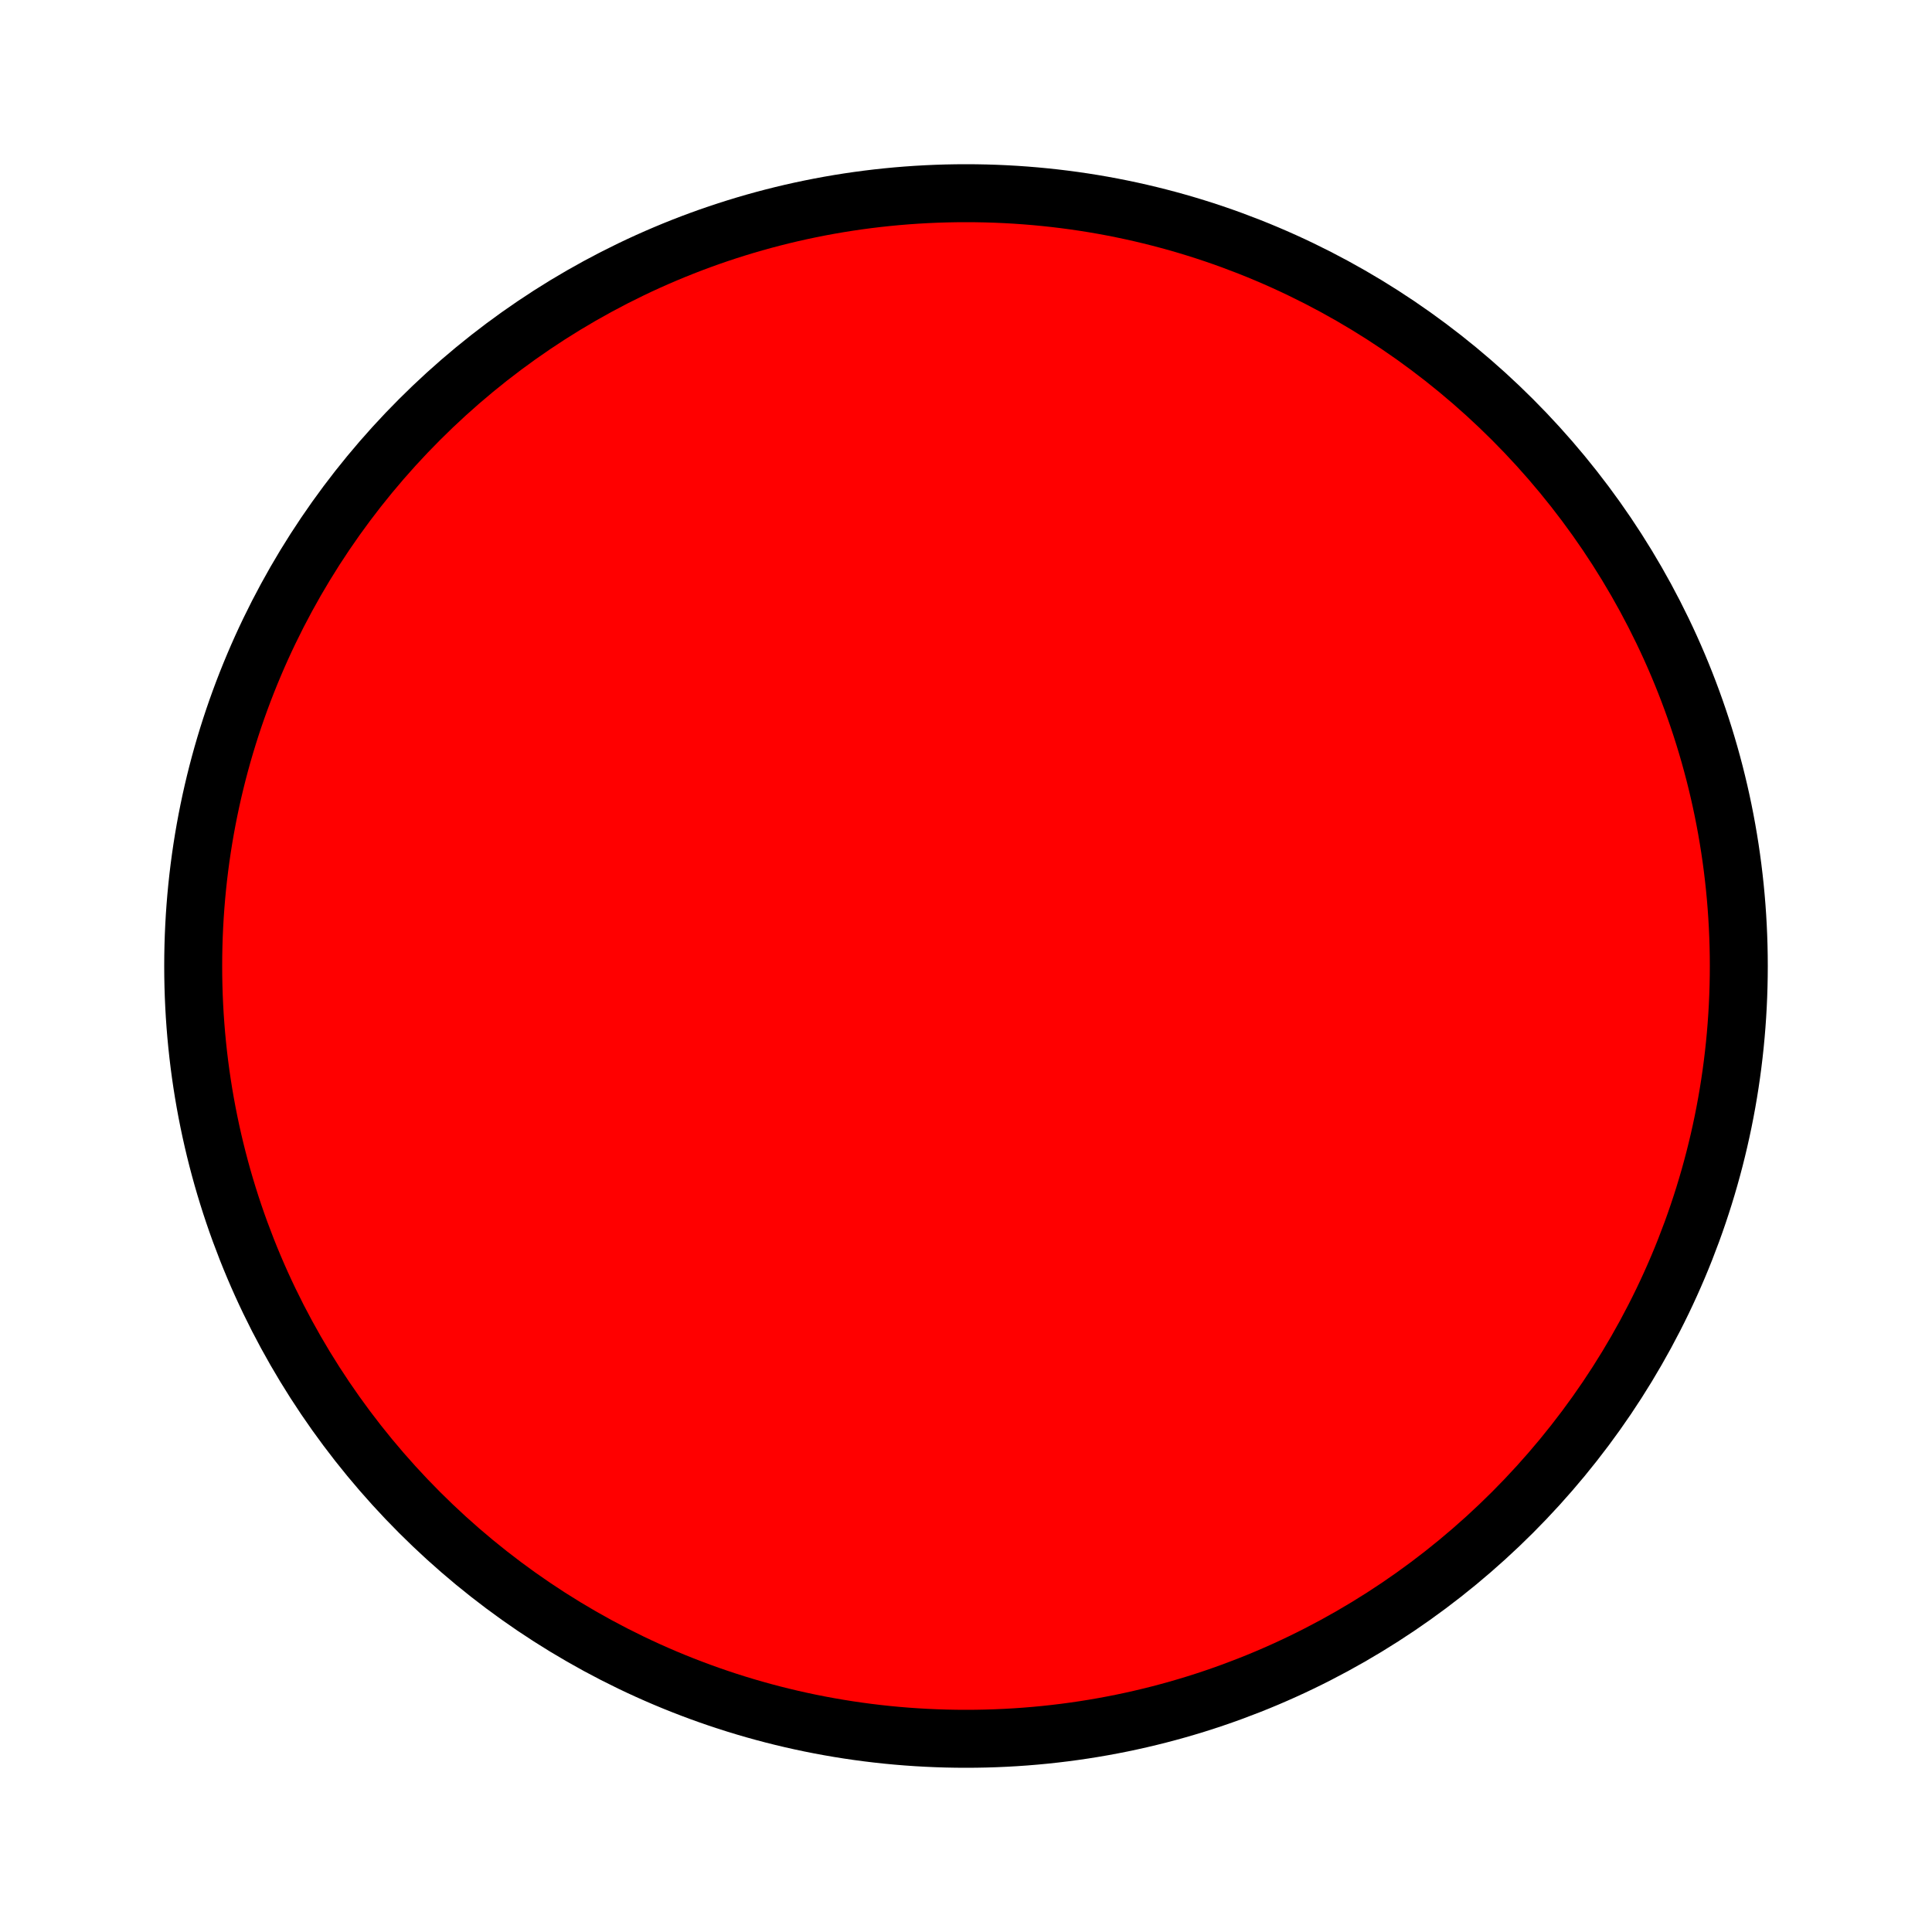
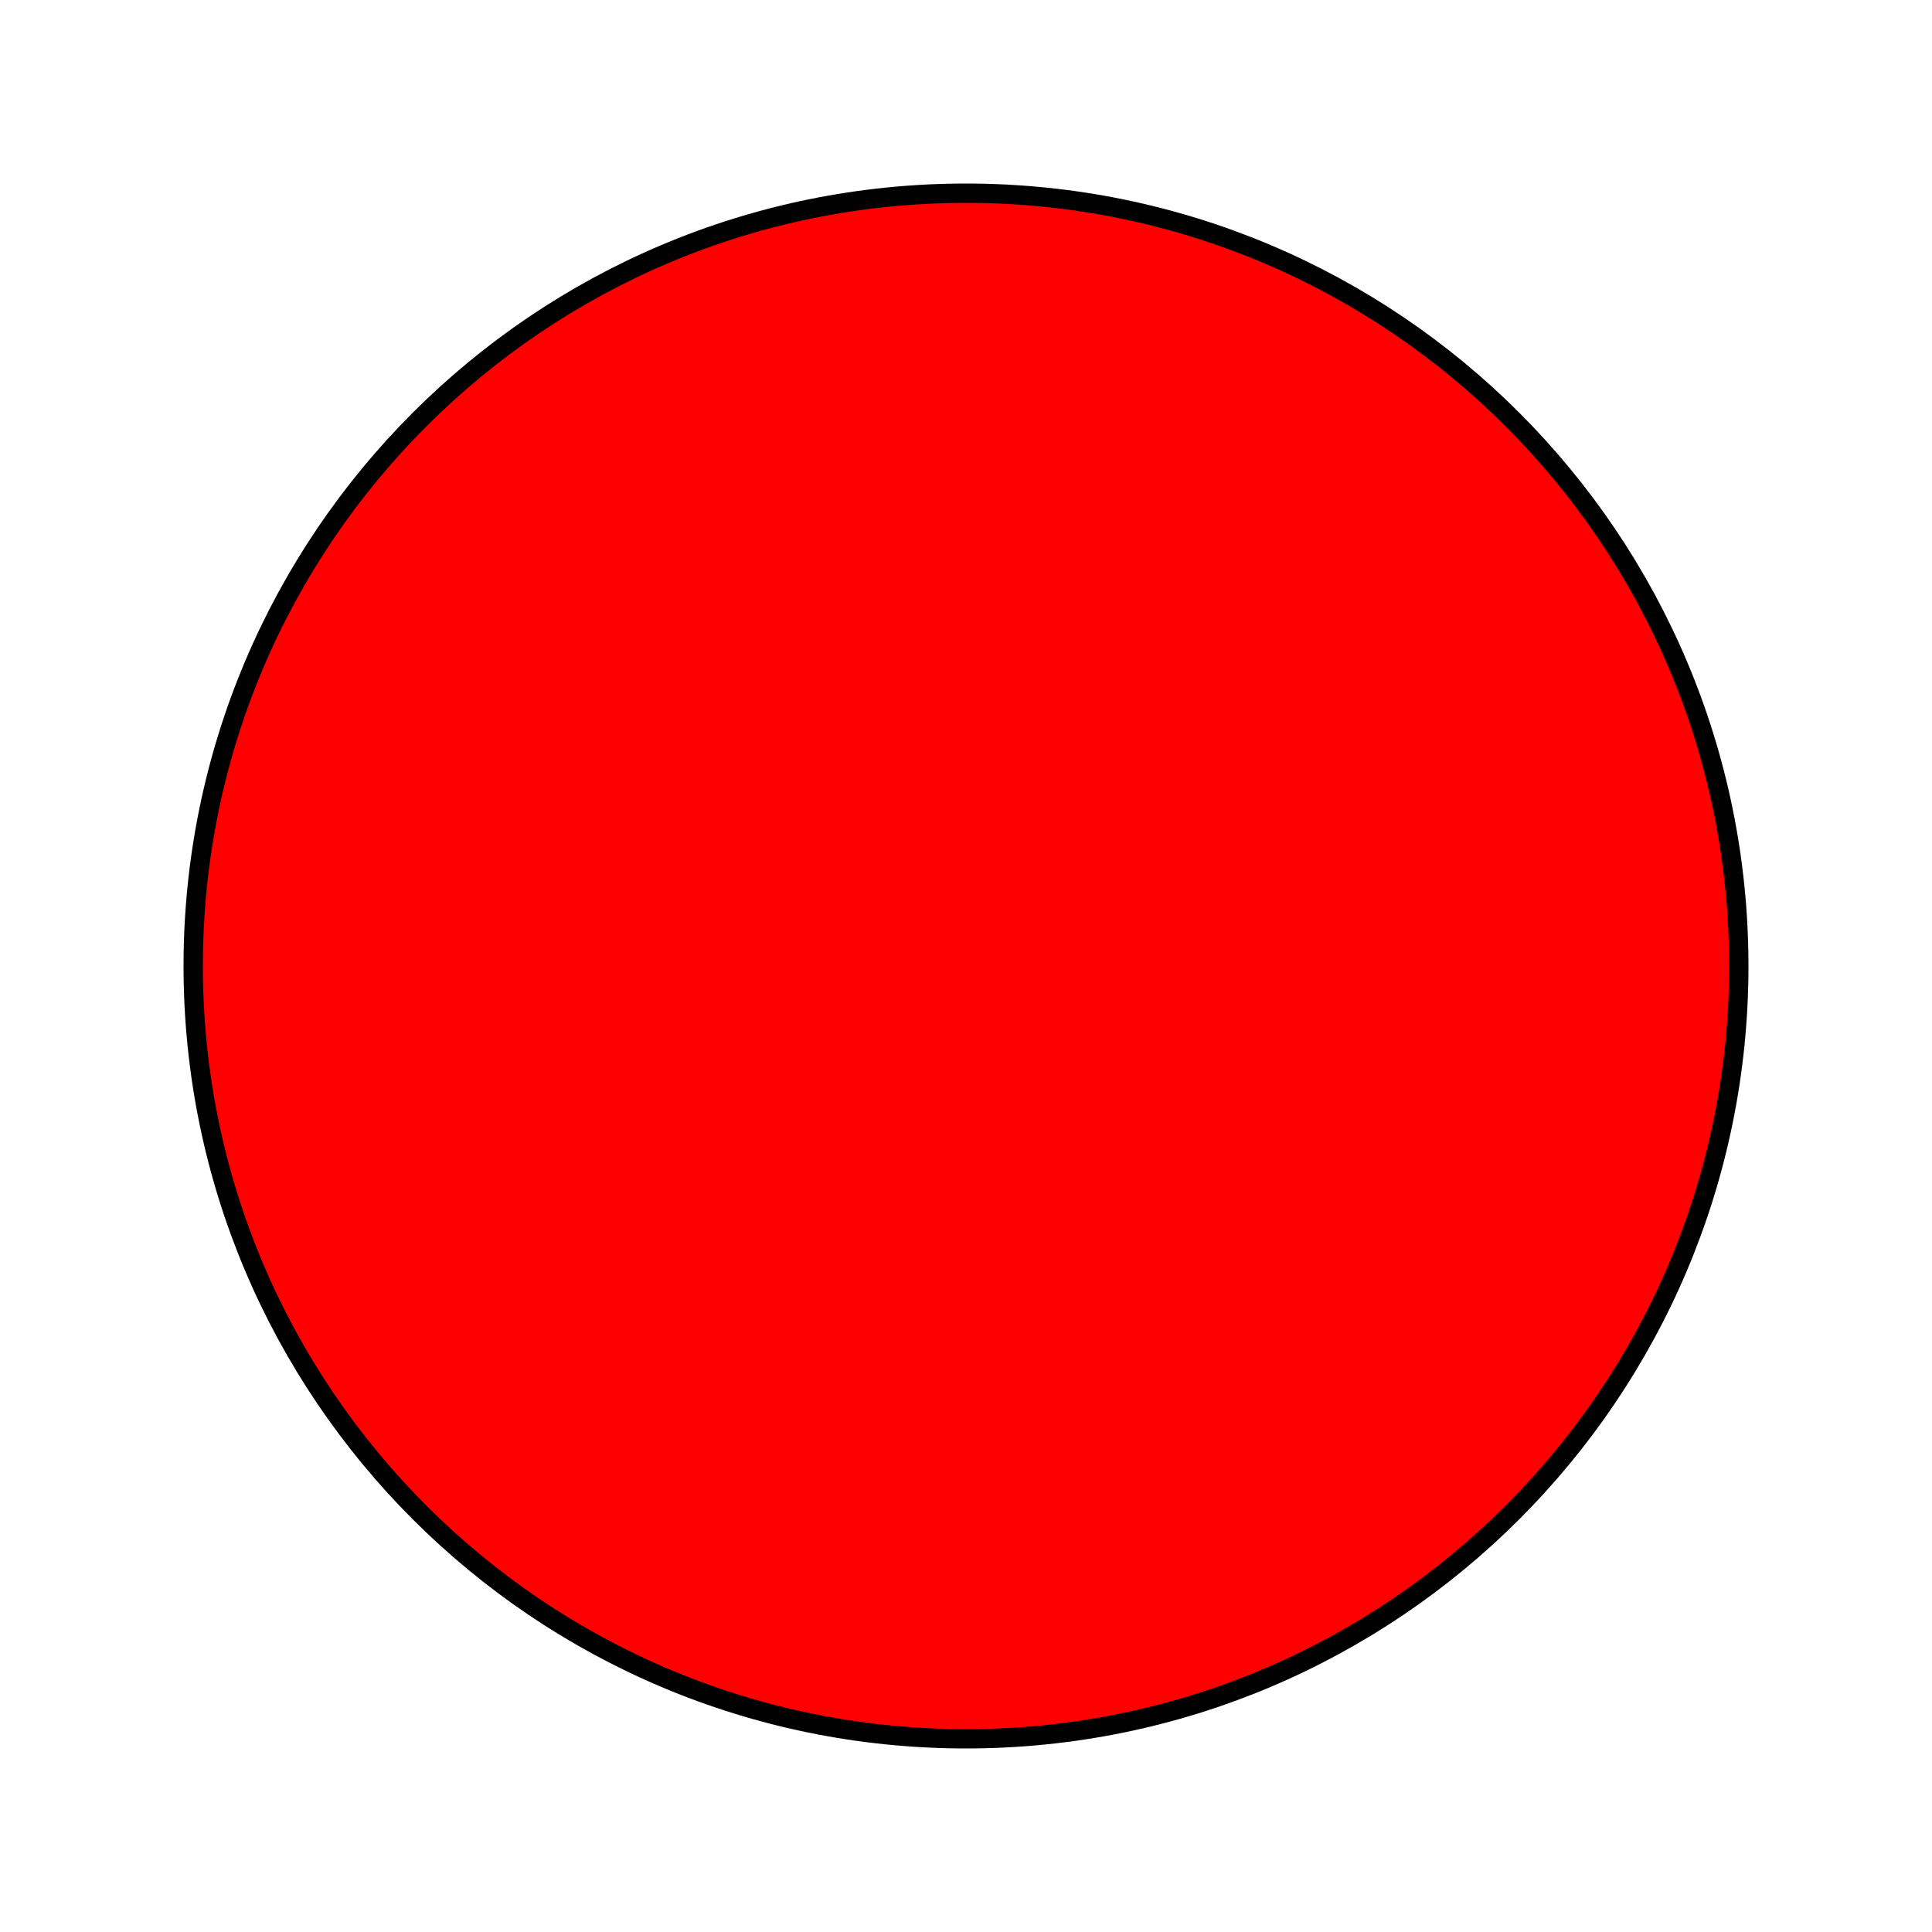
<svg xmlns="http://www.w3.org/2000/svg" height="100" width="100">
-   <circle cx="50" cy="50" r="40" stroke="black" stroke-width="3" fill="red" />
+   <circle cx="50" cy="50" r="40" stroke="black" stroke-width="1" fill="red" />
</svg>
